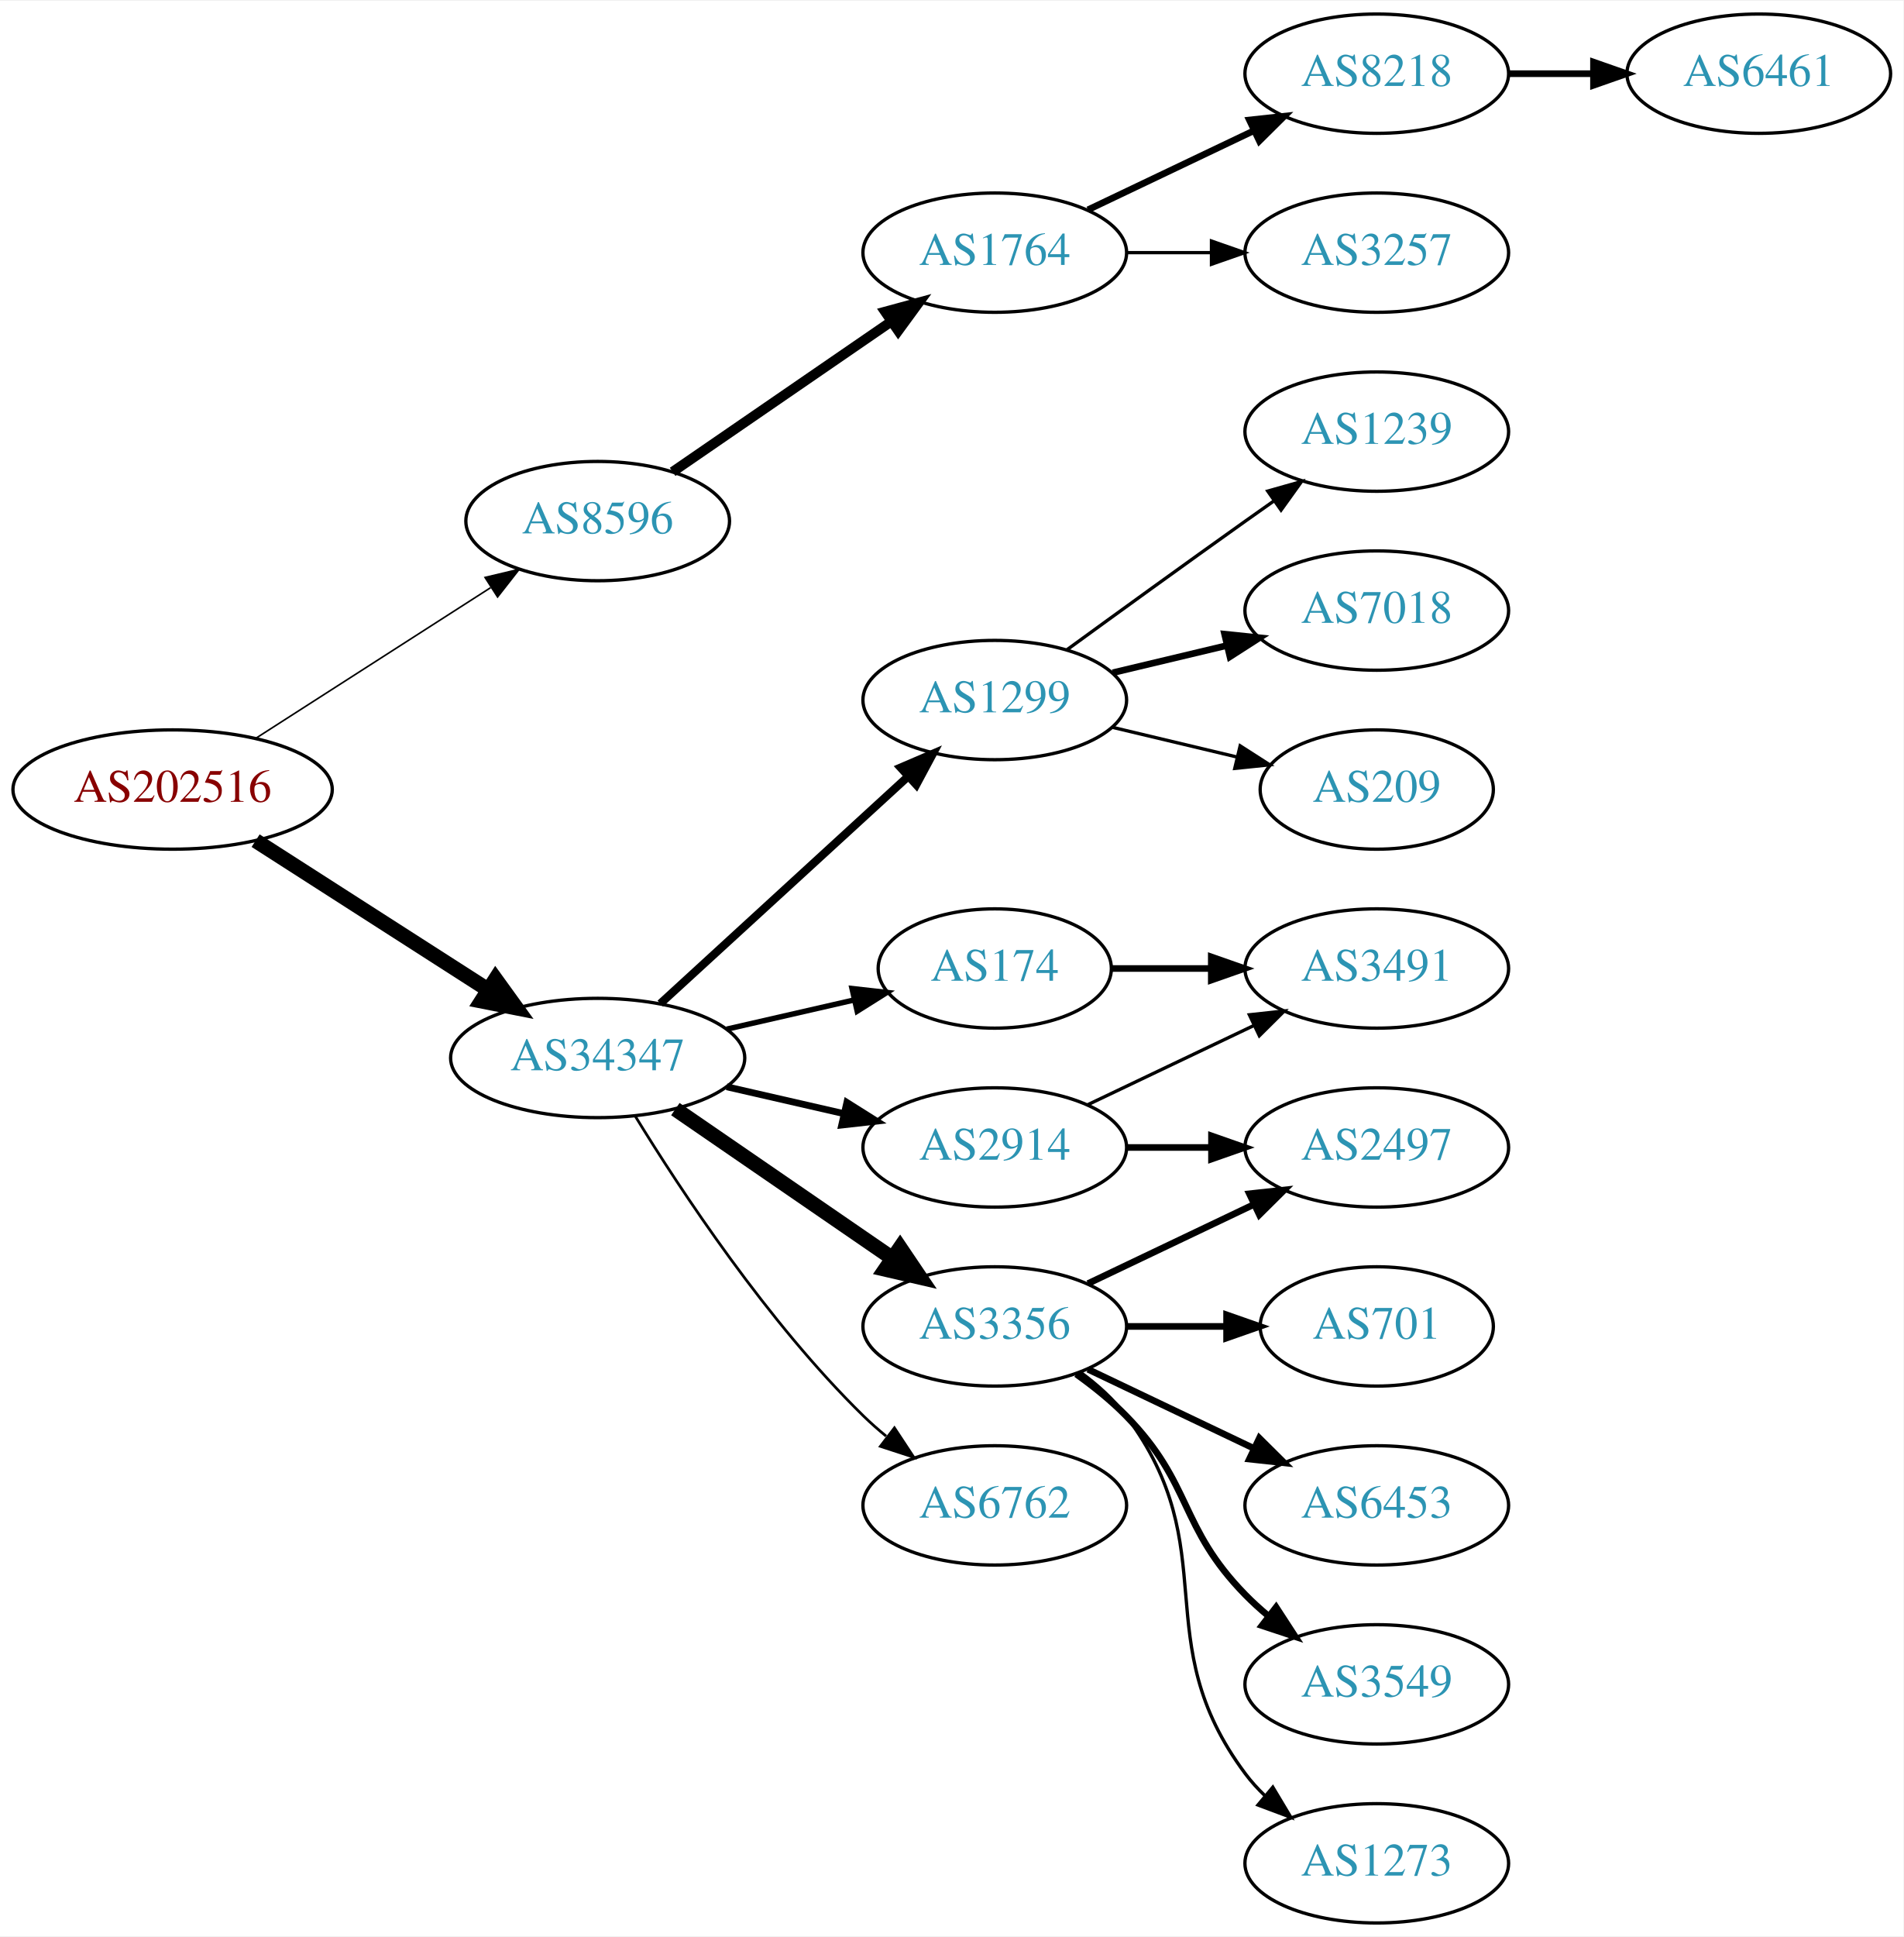
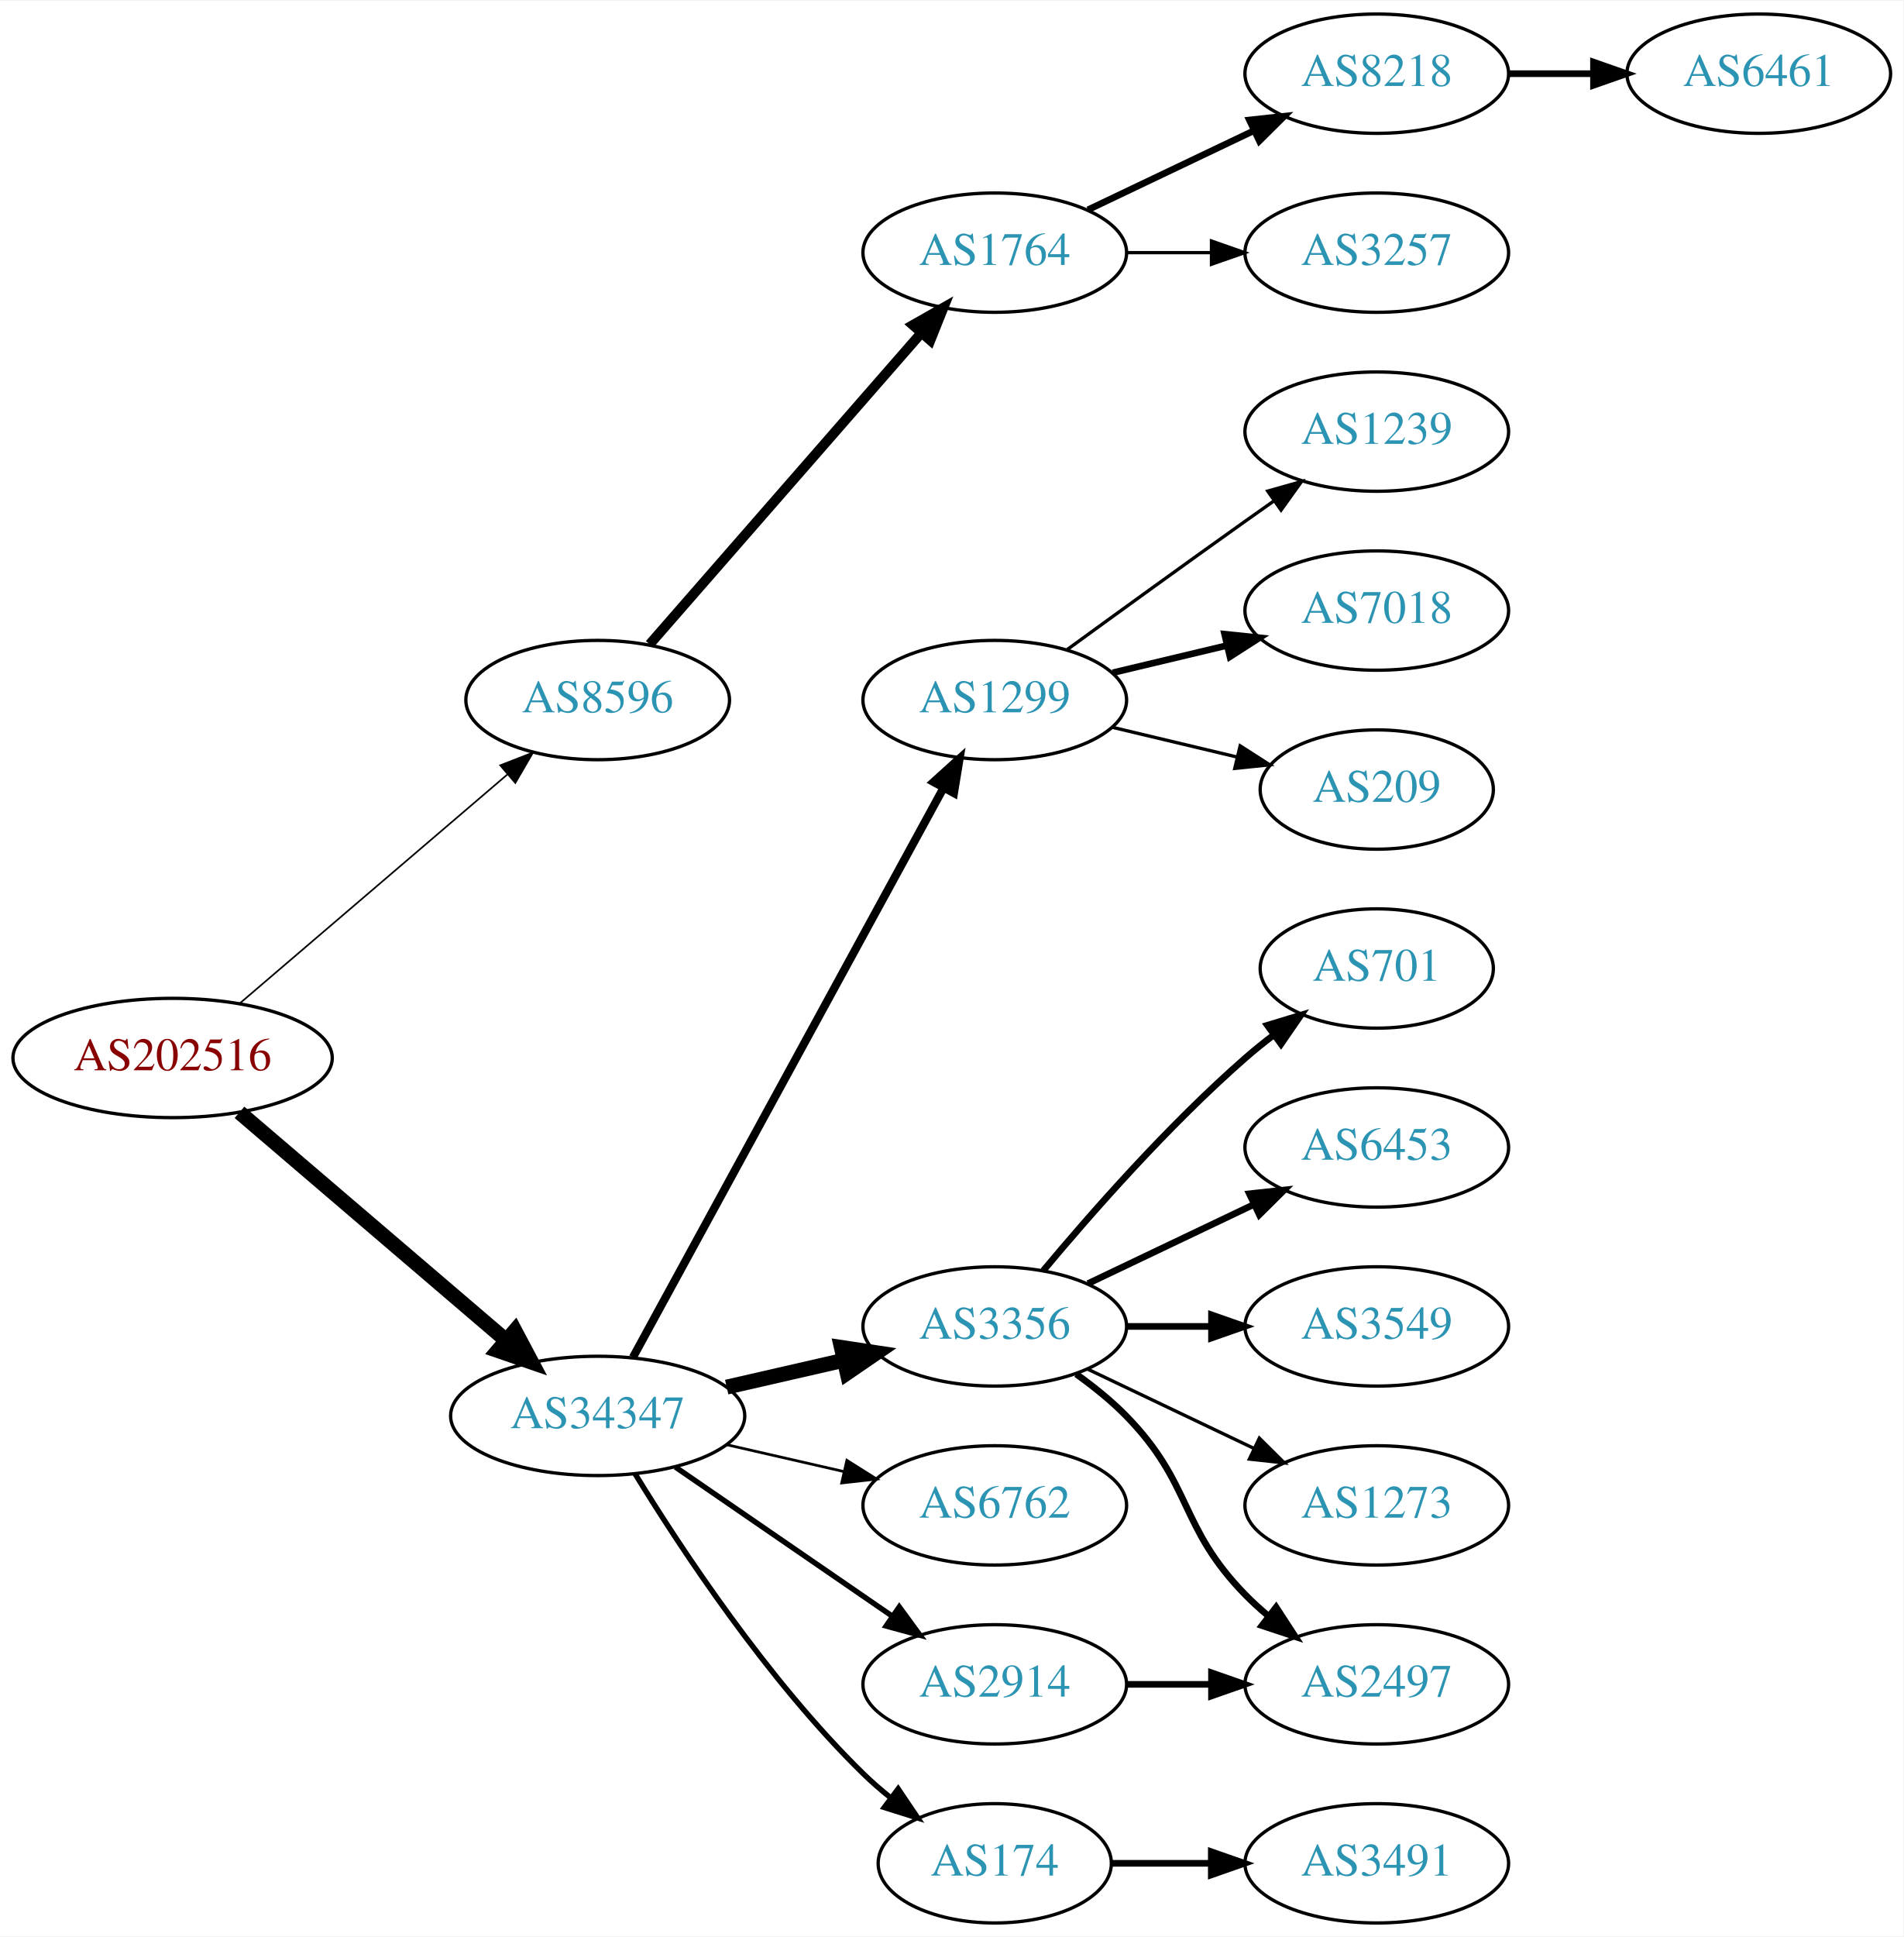
<svg xmlns="http://www.w3.org/2000/svg" xmlns:xlink="http://www.w3.org/1999/xlink" width="574pt" height="584pt" viewBox="0.00 0.00 574.46 584.00">
  <g id="graph0" class="graph" transform="scale(1 1) rotate(0) translate(4 580)">
    <polygon fill="white" stroke="none" points="-4,4 -4,-580 570.463,-580 570.463,4 -4,4" />
    <g id="node1" class="node">
      <g id="a_node1">
        <a xlink:href="/asn/202516" xlink:title="AS202516 ~ web-crossing GmbH [AT]">
-           <ellipse fill="#ffffff" stroke="black" cx="48.096" cy="-342" rx="48.192" ry="18" />
-           <text text-anchor="middle" x="48.096" y="-338.3" font-family="Times,serif" font-size="14.00" fill="#880000">AS202516</text>
+           <ellipse fill="#ffffff" stroke="black" cx="48.096" cy="-261" rx="48.192" ry="18" />
+           <text text-anchor="middle" x="48.096" y="-257.3" font-family="Times,serif" font-size="14.00" fill="#880000">AS202516</text>
        </a>
      </g>
    </g>
    <g id="node2" class="node">
      <g id="a_node2">
        <a xlink:href="/asn/8596" xlink:title="AS8596 ~ hotze.com GmbH [AT]">
-           <ellipse fill="#ffffff" stroke="black" cx="176.388" cy="-423" rx="39.794" ry="18" />
-           <text text-anchor="middle" x="176.388" y="-419.3" font-family="Times,serif" font-size="14.00" fill="#2c94b3">AS8596</text>
+           <ellipse fill="#ffffff" stroke="black" cx="176.388" cy="-369" rx="39.794" ry="18" />
+           <text text-anchor="middle" x="176.388" y="-365.3" font-family="Times,serif" font-size="14.00" fill="#2c94b3">AS8596</text>
        </a>
      </g>
    </g>
    <g id="edge1" class="edge">
-       <path fill="none" stroke="black" stroke-width="0.482" d="M73.147,-357.426C93.276,-370.336 122.141,-388.849 144.071,-402.915" />
-       <polygon fill="black" stroke="black" stroke-width="0.482" points="142.393,-405.996 152.7,-408.449 146.172,-400.104 142.393,-405.996" />
+       <path fill="none" stroke="black" stroke-width="0.5" d="M68.277,-277.403C89.851,-295.852 125.018,-325.926 149.132,-346.547" />
+       <polygon fill="black" stroke="black" stroke-width="0.5" points="146.976,-349.308 156.85,-353.148 151.525,-343.988 146.976,-349.308" />
    </g>
    <g id="node3" class="node">
      <g id="a_node3">
        <a xlink:href="/asn/34347" xlink:title="AS34347 ~ HALLAG Kommunal GmbH [AT]">
-           <ellipse fill="#ffffff" stroke="black" cx="176.388" cy="-261" rx="44.393" ry="18" />
-           <text text-anchor="middle" x="176.388" y="-257.3" font-family="Times,serif" font-size="14.00" fill="#2c94b3">AS34347</text>
+           <ellipse fill="#ffffff" stroke="black" cx="176.388" cy="-153" rx="44.393" ry="18" />
+           <text text-anchor="middle" x="176.388" y="-149.3" font-family="Times,serif" font-size="14.00" fill="#2c94b3">AS34347</text>
        </a>
      </g>
    </g>
    <g id="edge2" class="edge">
-       <path fill="none" stroke="black" stroke-width="4.5" d="M73.147,-326.574C93.024,-313.826 121.421,-295.613 143.246,-281.615" />
-       <polygon fill="black" stroke="black" stroke-width="4.5" points="145.561,-284.808 151.853,-276.095 141.31,-278.179 145.561,-284.808" />
+       <path fill="none" stroke="black" stroke-width="4.5" d="M68.277,-244.597C89.727,-226.254 124.614,-196.419 148.715,-175.809" />
+       <polygon fill="black" stroke="black" stroke-width="4.5" points="151.399,-178.695 156.44,-169.203 146.281,-172.71 151.399,-178.695" />
    </g>
    <g id="node4" class="node">
      <g id="a_node4">
        <a xlink:href="/asn/1764" xlink:title="AS1764 ~ NEXTLAYER-AS [AT]">
          <ellipse fill="#ffffff" stroke="black" cx="296.23" cy="-504" rx="39.794" ry="18" />
          <text text-anchor="middle" x="296.23" y="-500.3" font-family="Times,serif" font-size="14.00" fill="#2c94b3">AS1764</text>
        </a>
      </g>
    </g>
    <g id="edge3" class="edge">
-       <path fill="none" stroke="black" stroke-width="3" d="M199.002,-437.857C217.49,-450.565 244.304,-468.995 264.934,-483.175" />
-       <polygon fill="black" stroke="black" stroke-width="3" points="263.13,-486.183 273.354,-488.963 267.096,-480.414 263.13,-486.183" />
+       <path fill="none" stroke="black" stroke-width="3" d="M192.074,-385.825C212.651,-409.397 250.188,-452.4 273.861,-479.52" />
+       <polygon fill="black" stroke="black" stroke-width="3" points="271.516,-482.155 280.729,-487.387 276.789,-477.552 271.516,-482.155" />
    </g>
    <g id="node8" class="node">
      <g id="a_node8">
        <a xlink:href="/asn/1299" xlink:title="AS1299 ~ Telia Carrier [EU]">
          <ellipse fill="#ffffff" stroke="black" cx="296.23" cy="-369" rx="39.794" ry="18" />
          <text text-anchor="middle" x="296.23" y="-365.3" font-family="Times,serif" font-size="14.00" fill="#2c94b3">AS1299</text>
        </a>
      </g>
    </g>
    <g id="edge7" class="edge">
-       <path fill="none" stroke="black" stroke-width="2.455" d="M195.285,-277.403C215.214,-295.667 247.571,-325.322 270.048,-345.921" />
-       <polygon fill="black" stroke="black" stroke-width="2.455" points="267.813,-348.62 277.55,-352.797 272.543,-343.46 267.813,-348.62" />
+       <path fill="none" stroke="black" stroke-width="2.455" d="M187.031,-170.676C207.713,-208.584 256.425,-297.873 280.805,-342.559" />
+       <polygon fill="black" stroke="black" stroke-width="2.455" points="277.757,-344.28 285.619,-351.383 283.902,-340.928 277.757,-344.28" />
    </g>
    <g id="node9" class="node">
      <g id="a_node9">
-         <a xlink:href="/asn/2914" xlink:title="AS2914 ~ NTT America, Inc. [US]">
-           <ellipse fill="#ffffff" stroke="black" cx="296.23" cy="-234" rx="39.794" ry="18" />
-           <text text-anchor="middle" x="296.23" y="-230.3" font-family="Times,serif" font-size="14.00" fill="#2c94b3">AS2914</text>
-         </a>
-       </g>
-     </g>
-     <g id="edge8" class="edge">
-       <path fill="none" stroke="black" stroke-width="2.045" d="M215.322,-252.308C226.563,-249.733 238.976,-246.889 250.599,-244.226" />
-       <polygon fill="black" stroke="black" stroke-width="2.045" points="251.595,-247.588 260.56,-241.943 250.031,-240.765 251.595,-247.588" />
-     </g>
-     <g id="node10" class="node">
-       <g id="a_node10">
        <a xlink:href="/asn/3356" xlink:title="AS3356 ~ Level 3 Parent, LLC [US]">
          <ellipse fill="#ffffff" stroke="black" cx="296.23" cy="-180" rx="39.794" ry="18" />
          <text text-anchor="middle" x="296.23" y="-176.3" font-family="Times,serif" font-size="14.00" fill="#2c94b3">AS3356</text>
        </a>
      </g>
    </g>
-     <g id="edge9" class="edge">
-       <path fill="none" stroke="black" stroke-width="4.5" d="M199.83,-245.574C218.412,-232.802 244.972,-214.545 265.352,-200.537" />
-       <polygon fill="black" stroke="black" stroke-width="4.5" points="267.656,-203.731 273.666,-194.822 263.195,-197.242 267.656,-203.731" />
-     </g>
-     <g id="node11" class="node">
-       <g id="a_node11">
-         <a xlink:href="/asn/174" xlink:title="AS174 ~ Cogent Communications [US]">
-           <ellipse fill="#ffffff" stroke="black" cx="296.23" cy="-288" rx="35.194" ry="18" />
-           <text text-anchor="middle" x="296.23" y="-284.3" font-family="Times,serif" font-size="14.00" fill="#2c94b3">AS174</text>
-         </a>
-       </g>
-     </g>
-     <g id="edge10" class="edge">
-       <path fill="none" stroke="black" stroke-width="1.636" d="M215.322,-269.692C227.639,-272.514 241.364,-275.658 253.915,-278.534" />
-       <polygon fill="black" stroke="black" stroke-width="1.636" points="253.15,-281.949 263.68,-280.771 254.714,-275.126 253.15,-281.949" />
-     </g>
-     <g id="node12" class="node">
-       <g id="a_node12">
+     <g id="edge8" class="edge">
+       <path fill="none" stroke="black" stroke-width="4.5" d="M215.322,-161.692C226.563,-164.267 238.976,-167.111 250.599,-169.774" />
+       <polygon fill="black" stroke="black" stroke-width="4.5" points="249.934,-173.661 260.56,-172.057 251.692,-165.985 249.934,-173.661" />
+     </g>
+     <g id="node10" class="node">
+       <g id="a_node10">
        <a xlink:href="/asn/6762" xlink:title="AS6762 ~ TELECOM ITALIA SPARKLE S.p.A. [IT]">
          <ellipse fill="#ffffff" stroke="black" cx="296.23" cy="-126" rx="39.794" ry="18" />
          <text text-anchor="middle" x="296.23" y="-122.3" font-family="Times,serif" font-size="14.00" fill="#2c94b3">AS6762</text>
        </a>
      </g>
    </g>
+     <g id="edge9" class="edge">
+       <path fill="none" stroke="black" stroke-width="0.818" d="M215.322,-144.308C226.563,-141.733 238.976,-138.889 250.599,-136.226" />
+       <polygon fill="black" stroke="black" stroke-width="0.818" points="251.595,-139.588 260.56,-133.943 250.031,-132.765 251.595,-139.588" />
+     </g>
+     <g id="node11" class="node">
+       <g id="a_node11">
+         <a xlink:href="/asn/2914" xlink:title="AS2914 ~ NTT America, Inc. [US]">
+           <ellipse fill="#ffffff" stroke="black" cx="296.23" cy="-72" rx="39.794" ry="18" />
+           <text text-anchor="middle" x="296.23" y="-68.3" font-family="Times,serif" font-size="14.00" fill="#2c94b3">AS2914</text>
+         </a>
+       </g>
+     </g>
+     <g id="edge10" class="edge">
+       <path fill="none" stroke="black" stroke-width="1.636" d="M199.83,-137.574C218.412,-124.802 244.972,-106.545 265.352,-92.537" />
+       <polygon fill="black" stroke="black" stroke-width="1.636" points="267.408,-95.371 273.666,-86.822 263.443,-89.602 267.408,-95.371" />
+     </g>
+     <g id="node12" class="node">
+       <g id="a_node12">
+         <a xlink:href="/asn/174" xlink:title="AS174 ~ Cogent Communications [US]">
+           <ellipse fill="#ffffff" stroke="black" cx="296.23" cy="-18" rx="35.194" ry="18" />
+           <text text-anchor="middle" x="296.23" y="-14.3" font-family="Times,serif" font-size="14.00" fill="#2c94b3">AS174</text>
+         </a>
+       </g>
+     </g>
    <g id="edge11" class="edge">
-       <path fill="none" stroke="black" stroke-width="0.818" d="M187.653,-243.56C201.462,-221.009 227.651,-181.278 256.584,-153 258.724,-150.908 261.041,-148.863 263.441,-146.894" />
-       <polygon fill="black" stroke="black" stroke-width="0.818" points="265.951,-149.382 271.782,-140.536 261.708,-143.815 265.951,-149.382" />
+       <path fill="none" stroke="black" stroke-width="1.636" d="M187.653,-135.56C201.462,-113.009 227.651,-73.278 256.584,-45 259.119,-42.522 261.903,-40.11 264.778,-37.812" />
+       <polygon fill="black" stroke="black" stroke-width="1.636" points="267.074,-40.465 272.994,-31.679 262.887,-34.856 267.074,-40.465" />
    </g>
    <g id="node5" class="node">
      <g id="a_node5">
        <a xlink:href="/asn/8218" xlink:title="AS8218 ~ legacy Neotelecoms [FR]">
          <ellipse fill="#ffffff" stroke="black" cx="411.523" cy="-558" rx="39.794" ry="18" />
          <text text-anchor="middle" x="411.523" y="-554.3" font-family="Times,serif" font-size="14.00" fill="#2c94b3">AS8218</text>
        </a>
      </g>
    </g>
    <g id="edge4" class="edge">
      <path fill="none" stroke="black" stroke-width="2" d="M324.367,-516.934C339.361,-524.081 358.182,-533.052 374.405,-540.785" />
      <polygon fill="black" stroke="black" stroke-width="2" points="373.075,-544.028 383.608,-545.171 376.087,-537.709 373.075,-544.028" />
    </g>
    <g id="node6" class="node">
      <g id="a_node6">
        <a xlink:href="/asn/3257" xlink:title="AS3257 ~ GTT [DE]">
          <ellipse fill="#ffffff" stroke="black" cx="411.523" cy="-504" rx="39.794" ry="18" />
          <text text-anchor="middle" x="411.523" y="-500.3" font-family="Times,serif" font-size="14.00" fill="#2c94b3">AS3257</text>
        </a>
      </g>
    </g>
    <g id="edge5" class="edge">
      <path fill="none" stroke="black" d="M335.902,-504C344.105,-504 352.869,-504 361.401,-504" />
      <polygon fill="black" stroke="black" points="361.641,-507.5 371.641,-504 361.641,-500.5 361.641,-507.5" />
    </g>
    <g id="node7" class="node">
      <g id="a_node7">
        <a xlink:href="/asn/6461" xlink:title="AS6461 ~ Zayo Bandwidth [US]">
          <ellipse fill="#ffffff" stroke="black" cx="526.816" cy="-558" rx="39.794" ry="18" />
          <text text-anchor="middle" x="526.816" y="-554.3" font-family="Times,serif" font-size="14.00" fill="#2c94b3">AS6461</text>
        </a>
      </g>
    </g>
    <g id="edge6" class="edge">
      <path fill="none" stroke="black" stroke-width="2" d="M451.195,-558C459.398,-558 468.162,-558 476.694,-558" />
      <polygon fill="black" stroke="black" stroke-width="2" points="476.934,-561.5 486.934,-558 476.933,-554.5 476.934,-561.5" />
    </g>
-     <g id="node13" class="node">
-       <g id="a_node13">
+     <g id="node18" class="node">
+       <g id="a_node18">
        <a xlink:href="/asn/1239" xlink:title="AS1239 ~ Sprint [US]">
          <ellipse fill="#ffffff" stroke="black" cx="411.523" cy="-450" rx="39.794" ry="18" />
          <text text-anchor="middle" x="411.523" y="-446.3" font-family="Times,serif" font-size="14.00" fill="#2c94b3">AS1239</text>
        </a>
      </g>
    </g>
-     <g id="edge12" class="edge">
+     <g id="edge18" class="edge">
      <path fill="none" stroke="black" d="M318.078,-384.222C333.012,-395.091 353.626,-410.025 371.877,-423 374.697,-425.005 377.64,-427.085 380.588,-429.159" />
      <polygon fill="black" stroke="black" points="378.616,-432.05 388.813,-434.926 382.634,-426.319 378.616,-432.05" />
    </g>
-     <g id="node14" class="node">
-       <g id="a_node14">
+     <g id="node19" class="node">
+       <g id="a_node19">
        <a xlink:href="/asn/7018" xlink:title="AS7018 ~ AT&amp;T Services, Inc. [US]">
          <ellipse fill="#ffffff" stroke="black" cx="411.523" cy="-396" rx="39.794" ry="18" />
          <text text-anchor="middle" x="411.523" y="-392.3" font-family="Times,serif" font-size="14.00" fill="#2c94b3">AS7018</text>
        </a>
      </g>
    </g>
-     <g id="edge13" class="edge">
+     <g id="edge19" class="edge">
      <path fill="none" stroke="black" stroke-width="2" d="M331.837,-377.248C342.709,-379.838 354.863,-382.735 366.305,-385.462" />
      <polygon fill="black" stroke="black" stroke-width="2" points="365.589,-388.889 376.128,-387.803 367.212,-382.08 365.589,-388.889" />
    </g>
-     <g id="node15" class="node">
-       <g id="a_node15">
+     <g id="node20" class="node">
+       <g id="a_node20">
        <a xlink:href="/asn/209" xlink:title="AS209 ~ CenturyLink Communications, LLC [US]">
          <ellipse fill="#ffffff" stroke="black" cx="411.523" cy="-342" rx="35.194" ry="18" />
          <text text-anchor="middle" x="411.523" y="-338.3" font-family="Times,serif" font-size="14.00" fill="#2c94b3">AS209</text>
        </a>
      </g>
    </g>
-     <g id="edge14" class="edge">
+     <g id="edge20" class="edge">
      <path fill="none" stroke="black" d="M331.837,-360.752C343.632,-357.942 356.937,-354.771 369.204,-351.847" />
      <polygon fill="black" stroke="black" points="370.293,-355.186 379.209,-349.463 368.67,-348.376 370.293,-355.186" />
    </g>
+     <g id="node13" class="node">
+       <g id="a_node13">
+         <a xlink:href="/asn/701" xlink:title="AS701 ~ UUNET [US]">
+           <ellipse fill="#ffffff" stroke="black" cx="411.523" cy="-288" rx="35.194" ry="18" />
+           <text text-anchor="middle" x="411.523" y="-284.3" font-family="Times,serif" font-size="14.00" fill="#2c94b3">AS701</text>
+         </a>
+       </g>
+     </g>
+     <g id="edge12" class="edge">
+       <path fill="none" stroke="black" stroke-width="2" d="M310.86,-196.817C325.143,-213.929 348.689,-240.745 371.877,-261 374.546,-263.332 377.419,-265.648 380.35,-267.886" />
+       <polygon fill="black" stroke="black" stroke-width="2" points="378.5,-270.87 388.641,-273.939 382.627,-265.216 378.5,-270.87" />
+     </g>
+     <g id="node14" class="node">
+       <g id="a_node14">
+         <a xlink:href="/asn/2497" xlink:title="AS2497 ~ Internet Initiative Japan Inc. [JP]">
+           <ellipse fill="#ffffff" stroke="black" cx="411.523" cy="-72" rx="39.794" ry="18" />
+           <text text-anchor="middle" x="411.523" y="-68.3" font-family="Times,serif" font-size="14.00" fill="#2c94b3">AS2497</text>
+         </a>
+       </g>
+     </g>
+     <g id="edge13" class="edge">
+       <path fill="none" stroke="black" stroke-width="2" d="M320.824,-165.611C326.08,-161.852 331.412,-157.563 335.877,-153 356.049,-132.383 351.704,-119.617 371.877,-99 373.969,-96.861 376.253,-94.782 378.63,-92.79" />
+       <polygon fill="black" stroke="black" stroke-width="2" points="381.148,-95.268 386.929,-86.389 376.873,-89.725 381.148,-95.268" />
+     </g>
+     <g id="node15" class="node">
+       <g id="a_node15">
+         <a xlink:href="/asn/6453" xlink:title="AS6453 ~ TATA COMMUNICATIONS (AMERICA) INC [US]">
+           <ellipse fill="#ffffff" stroke="black" cx="411.523" cy="-234" rx="39.794" ry="18" />
+           <text text-anchor="middle" x="411.523" y="-230.3" font-family="Times,serif" font-size="14.00" fill="#2c94b3">AS6453</text>
+         </a>
+       </g>
+     </g>
+     <g id="edge14" class="edge">
+       <path fill="none" stroke="black" stroke-width="2" d="M324.367,-192.934C339.361,-200.081 358.182,-209.052 374.405,-216.785" />
+       <polygon fill="black" stroke="black" stroke-width="2" points="373.075,-220.028 383.608,-221.171 376.087,-213.709 373.075,-220.028" />
+     </g>
    <g id="node16" class="node">
      <g id="a_node16">
-         <a xlink:href="/asn/2497" xlink:title="AS2497 ~ Internet Initiative Japan Inc. [JP]">
-           <ellipse fill="#ffffff" stroke="black" cx="411.523" cy="-234" rx="39.794" ry="18" />
-           <text text-anchor="middle" x="411.523" y="-230.3" font-family="Times,serif" font-size="14.00" fill="#2c94b3">AS2497</text>
+         <a xlink:href="/asn/3549" xlink:title="AS3549 ~ Level 3 Parent, LLC [US]">
+           <ellipse fill="#ffffff" stroke="black" cx="411.523" cy="-180" rx="39.794" ry="18" />
+           <text text-anchor="middle" x="411.523" y="-176.3" font-family="Times,serif" font-size="14.00" fill="#2c94b3">AS3549</text>
        </a>
      </g>
    </g>
    <g id="edge15" class="edge">
-       <path fill="none" stroke="black" stroke-width="2" d="M335.902,-234C344.105,-234 352.869,-234 361.401,-234" />
-       <polygon fill="black" stroke="black" stroke-width="2" points="361.641,-237.5 371.641,-234 361.641,-230.5 361.641,-237.5" />
+       <path fill="none" stroke="black" stroke-width="2" d="M335.902,-180C344.105,-180 352.869,-180 361.401,-180" />
+       <polygon fill="black" stroke="black" stroke-width="2" points="361.641,-183.5 371.641,-180 361.641,-176.5 361.641,-183.5" />
    </g>
    <g id="node17" class="node">
      <g id="a_node17">
-         <a xlink:href="/asn/3491" xlink:title="AS3491 ~ PCCW Global, Inc. [US]">
-           <ellipse fill="#ffffff" stroke="black" cx="411.523" cy="-288" rx="39.794" ry="18" />
-           <text text-anchor="middle" x="411.523" y="-284.3" font-family="Times,serif" font-size="14.00" fill="#2c94b3">AS3491</text>
+         <a xlink:href="/asn/1273" xlink:title="AS1273 ~ Vodafone Group PLC [EU]">
+           <ellipse fill="#ffffff" stroke="black" cx="411.523" cy="-126" rx="39.794" ry="18" />
+           <text text-anchor="middle" x="411.523" y="-122.3" font-family="Times,serif" font-size="14.00" fill="#2c94b3">AS1273</text>
        </a>
      </g>
    </g>
    <g id="edge16" class="edge">
-       <path fill="none" stroke="black" d="M324.367,-246.934C339.361,-254.081 358.182,-263.052 374.405,-270.785" />
-       <polygon fill="black" stroke="black" points="373.075,-274.028 383.608,-275.171 376.087,-267.709 373.075,-274.028" />
-     </g>
-     <g id="edge18" class="edge">
-       <path fill="none" stroke="black" stroke-width="2" d="M324.367,-192.934C339.361,-200.081 358.182,-209.052 374.405,-216.785" />
-       <polygon fill="black" stroke="black" stroke-width="2" points="373.075,-220.028 383.608,-221.171 376.087,-213.709 373.075,-220.028" />
-     </g>
-     <g id="node18" class="node">
-       <g id="a_node18">
-         <a xlink:href="/asn/701" xlink:title="AS701 ~ UUNET [US]">
-           <ellipse fill="#ffffff" stroke="black" cx="411.523" cy="-180" rx="35.194" ry="18" />
-           <text text-anchor="middle" x="411.523" y="-176.3" font-family="Times,serif" font-size="14.00" fill="#2c94b3">AS701</text>
-         </a>
-       </g>
+       <path fill="none" stroke="black" d="M324.367,-167.066C339.361,-159.919 358.182,-150.948 374.405,-143.215" />
+       <polygon fill="black" stroke="black" points="376.087,-146.291 383.608,-138.829 373.075,-139.972 376.087,-146.291" />
    </g>
    <g id="edge17" class="edge">
-       <path fill="none" stroke="black" stroke-width="2" d="M335.902,-180C345.608,-180 356.098,-180 366.061,-180" />
-       <polygon fill="black" stroke="black" stroke-width="2" points="366.198,-183.5 376.198,-180 366.198,-176.5 366.198,-183.5" />
-     </g>
-     <g id="node19" class="node">
-       <g id="a_node19">
-         <a xlink:href="/asn/6453" xlink:title="AS6453 ~ TATA COMMUNICATIONS (AMERICA) INC [US]">
-           <ellipse fill="#ffffff" stroke="black" cx="411.523" cy="-126" rx="39.794" ry="18" />
-           <text text-anchor="middle" x="411.523" y="-122.3" font-family="Times,serif" font-size="14.00" fill="#2c94b3">AS6453</text>
-         </a>
-       </g>
-     </g>
-     <g id="edge19" class="edge">
-       <path fill="none" stroke="black" stroke-width="2" d="M324.367,-167.066C339.361,-159.919 358.182,-150.948 374.405,-143.215" />
-       <polygon fill="black" stroke="black" stroke-width="2" points="376.087,-146.291 383.608,-138.829 373.075,-139.972 376.087,-146.291" />
-     </g>
-     <g id="node20" class="node">
-       <g id="a_node20">
-         <a xlink:href="/asn/3549" xlink:title="AS3549 ~ Level 3 Parent, LLC [US]">
-           <ellipse fill="#ffffff" stroke="black" cx="411.523" cy="-72" rx="39.794" ry="18" />
-           <text text-anchor="middle" x="411.523" y="-68.3" font-family="Times,serif" font-size="14.00" fill="#2c94b3">AS3549</text>
-         </a>
-       </g>
-     </g>
-     <g id="edge20" class="edge">
-       <path fill="none" stroke="black" stroke-width="2" d="M320.824,-165.611C326.08,-161.852 331.412,-157.563 335.877,-153 356.049,-132.383 351.704,-119.617 371.877,-99 373.969,-96.861 376.253,-94.782 378.63,-92.79" />
-       <polygon fill="black" stroke="black" stroke-width="2" points="381.148,-95.268 386.929,-86.389 376.873,-89.725 381.148,-95.268" />
+       <path fill="none" stroke="black" stroke-width="2" d="M335.902,-72C344.105,-72 352.869,-72 361.401,-72" />
+       <polygon fill="black" stroke="black" stroke-width="2" points="361.641,-75.5 371.641,-72 361.641,-68.5 361.641,-75.5" />
    </g>
    <g id="node21" class="node">
      <g id="a_node21">
-         <a xlink:href="/asn/1273" xlink:title="AS1273 ~ Vodafone Group PLC [EU]">
+         <a xlink:href="/asn/3491" xlink:title="AS3491 ~ PCCW Global, Inc. [US]">
          <ellipse fill="#ffffff" stroke="black" cx="411.523" cy="-18" rx="39.794" ry="18" />
-           <text text-anchor="middle" x="411.523" y="-14.3" font-family="Times,serif" font-size="14.00" fill="#2c94b3">AS1273</text>
+           <text text-anchor="middle" x="411.523" y="-14.3" font-family="Times,serif" font-size="14.00" fill="#2c94b3">AS3491</text>
        </a>
      </g>
    </g>
    <g id="edge21" class="edge">
-       <path fill="none" stroke="black" d="M322.161,-166.118C327.237,-162.389 332.155,-157.984 335.877,-153 366.148,-112.458 341.605,-85.542 371.877,-45 373.621,-42.664 375.628,-40.455 377.792,-38.383" />
-       <polygon fill="black" stroke="black" points="380.151,-40.973 385.592,-31.882 375.67,-35.595 380.151,-40.973" />
-     </g>
-     <g id="edge22" class="edge">
-       <path fill="none" stroke="black" stroke-width="2" d="M331.529,-288C340.906,-288 351.257,-288 361.291,-288" />
-       <polygon fill="black" stroke="black" stroke-width="2" points="361.58,-291.5 371.58,-288 361.58,-284.5 361.58,-291.5" />
+       <path fill="none" stroke="black" stroke-width="2" d="M331.529,-18C340.906,-18 351.257,-18 361.291,-18" />
+       <polygon fill="black" stroke="black" stroke-width="2" points="361.58,-21.5 371.58,-18 361.58,-14.5 361.58,-21.5" />
    </g>
  </g>
</svg>
